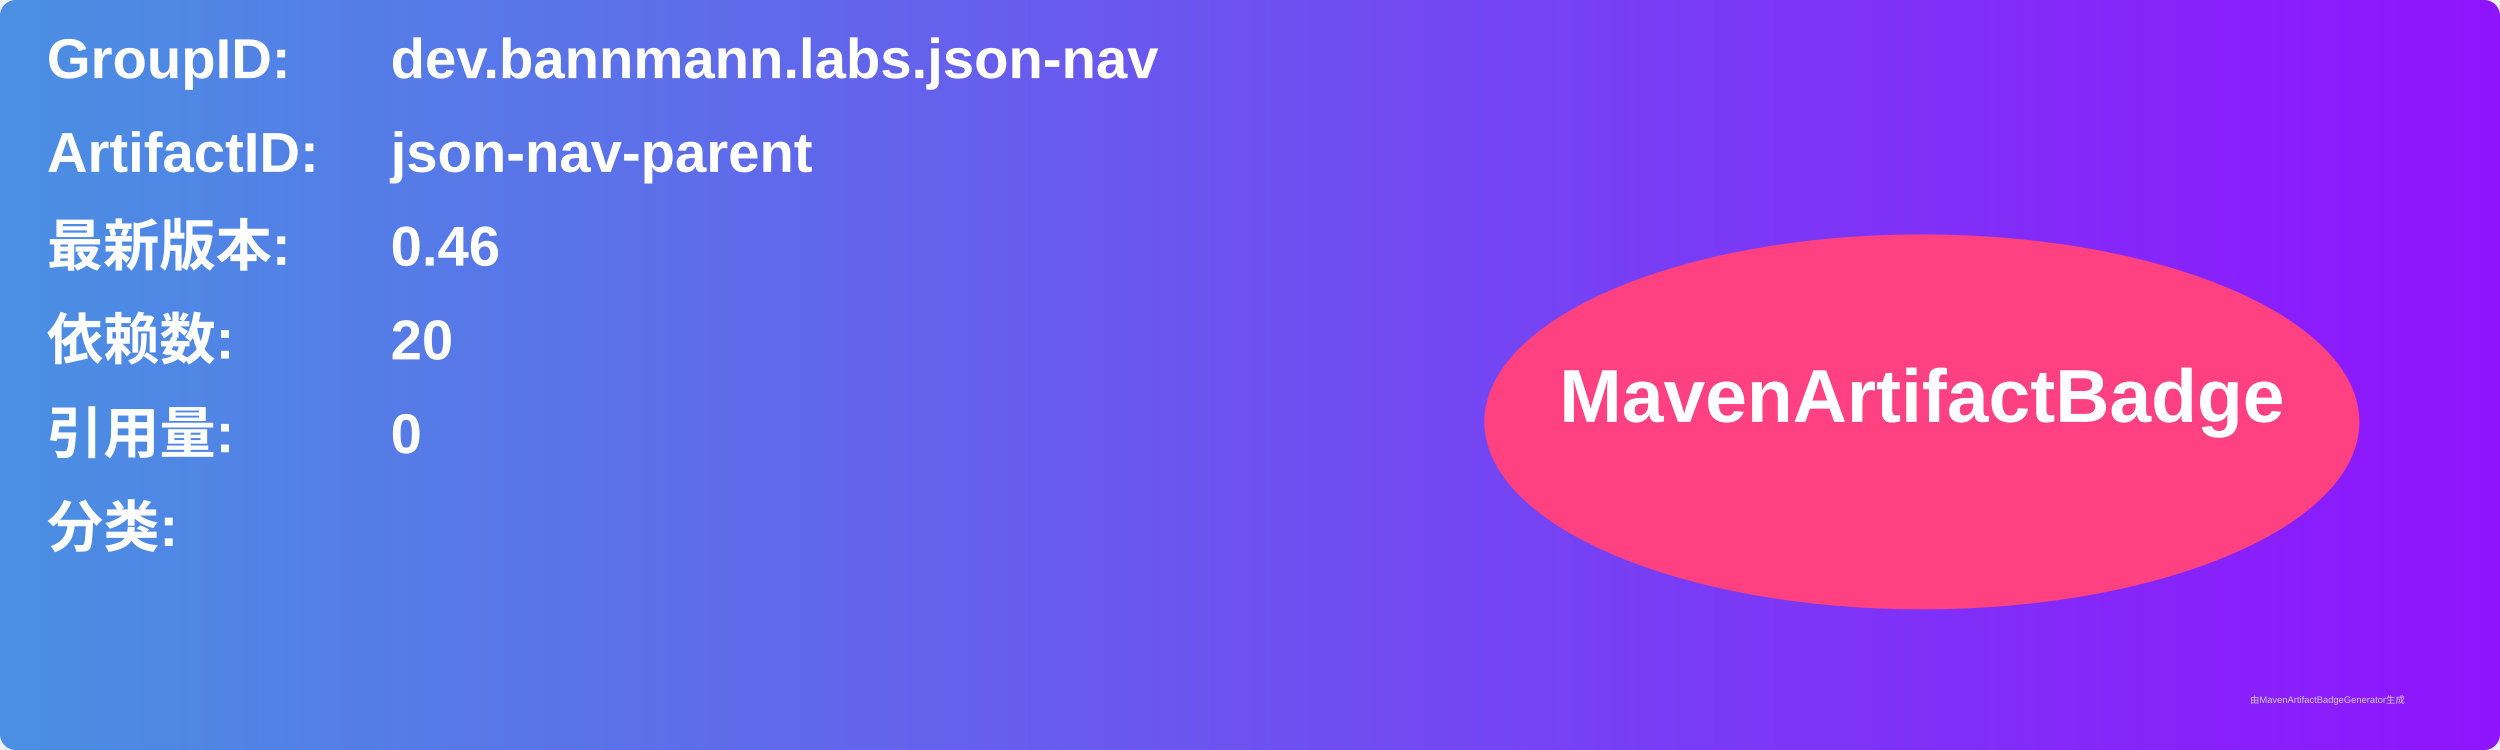
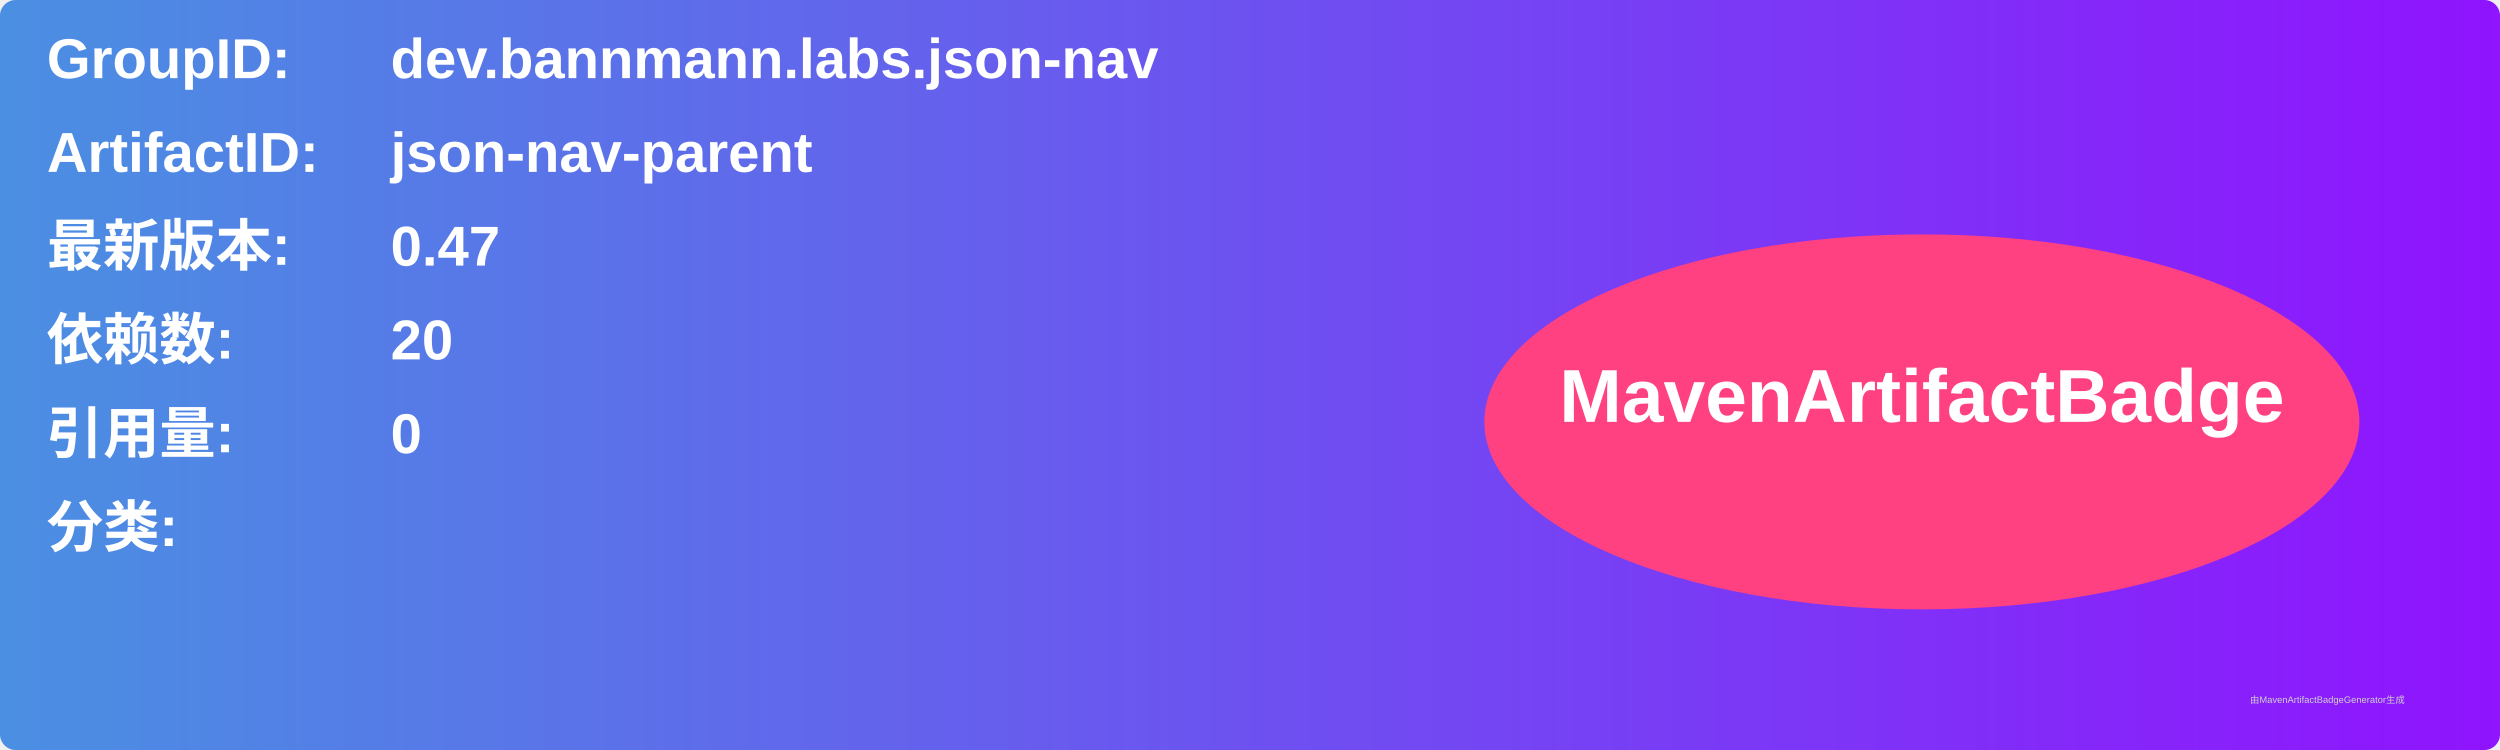
<svg xmlns="http://www.w3.org/2000/svg" width="800" height="240" viewBox="0 0 800 240">
  <linearGradient id="grad" x1="0%" y1="0%" x2="100%" y2="0%">
    <stop offset="0%" stop-color="#4a90e2" />
    <stop offset="100%" stop-color="#9013fe" />
  </linearGradient>
  <rect width="100%" height="100%" rx="5" ry="5" fill="url(#grad)" />
  <g transform="translate(15, 15)">
    <text x="0" y="10" font-family="Arial" font-size="18" fill="white" font-weight="bold" width="260">GroupID:</text>
    <text x="110" y="10" font-family="Arial" font-size="18" fill="white" font-weight="bold" width="460">dev.bannmann.labs.json-nav</text>
    <text x="0" y="40" font-family="Arial" font-size="18" fill="white" font-weight="bold" width="260">ArtifactID:</text>
    <text x="110" y="40" font-family="Arial" font-size="18" fill="white" font-weight="bold" width="460">json-nav-parent</text>
    <text x="0" y="70" font-family="Arial" font-size="18" fill="white" font-weight="bold">最新版本:</text>
    <text x="110" y="70" font-family="Arial" font-size="18" fill="white" font-weight="bold">
-       <tspan font-weight="bold">0.46</tspan>
+       <tspan font-weight="bold">0.47</tspan>
    </text>
    <text x="0" y="100" font-family="Arial" font-size="18" fill="white" font-weight="bold">依赖数: </text>
    <text x="110" y="100" font-family="Arial" font-size="18" fill="white">
      <tspan font-weight="bold">20</tspan>
    </text>
    <text x="0" y="130" font-family="Arial" font-size="18" fill="white" font-weight="bold">引用量: </text>
    <text x="110" y="130" font-family="Arial" font-size="18" fill="white">
      <tspan font-weight="bold">0</tspan>
    </text>
    <text x="0" y="160" font-family="Arial" font-size="18" fill="white" font-weight="bold">分类:</text>
    <text x="10" y="190" font-family="Arial" font-size="10" fill="white">
      <tspan font-weight="bold" />
    </text>
    <ellipse cx="600" cy="120" rx="140" ry="60" fill="#ff4081" />
    <text x="600" y="120" text-anchor="middle" font-family="Arial" font-size="24" fill="white" font-weight="bold">MavenArtifactBadge</text>
  </g>
  <text x="720" y="225" font-family="Arial" font-size="3" fill="#d0d0d0">由MavenArtifactBadgeGenerator生成</text>
</svg>
